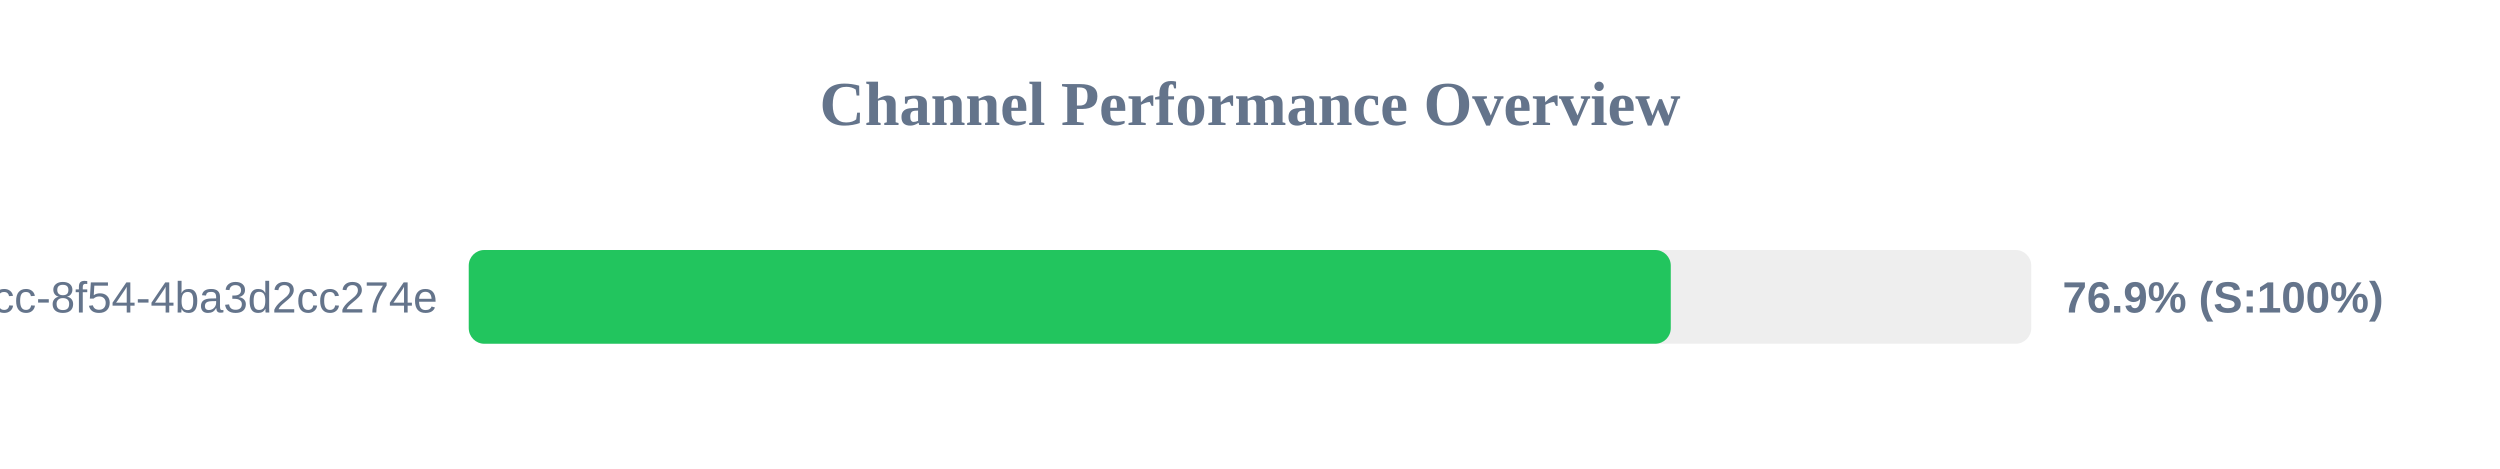
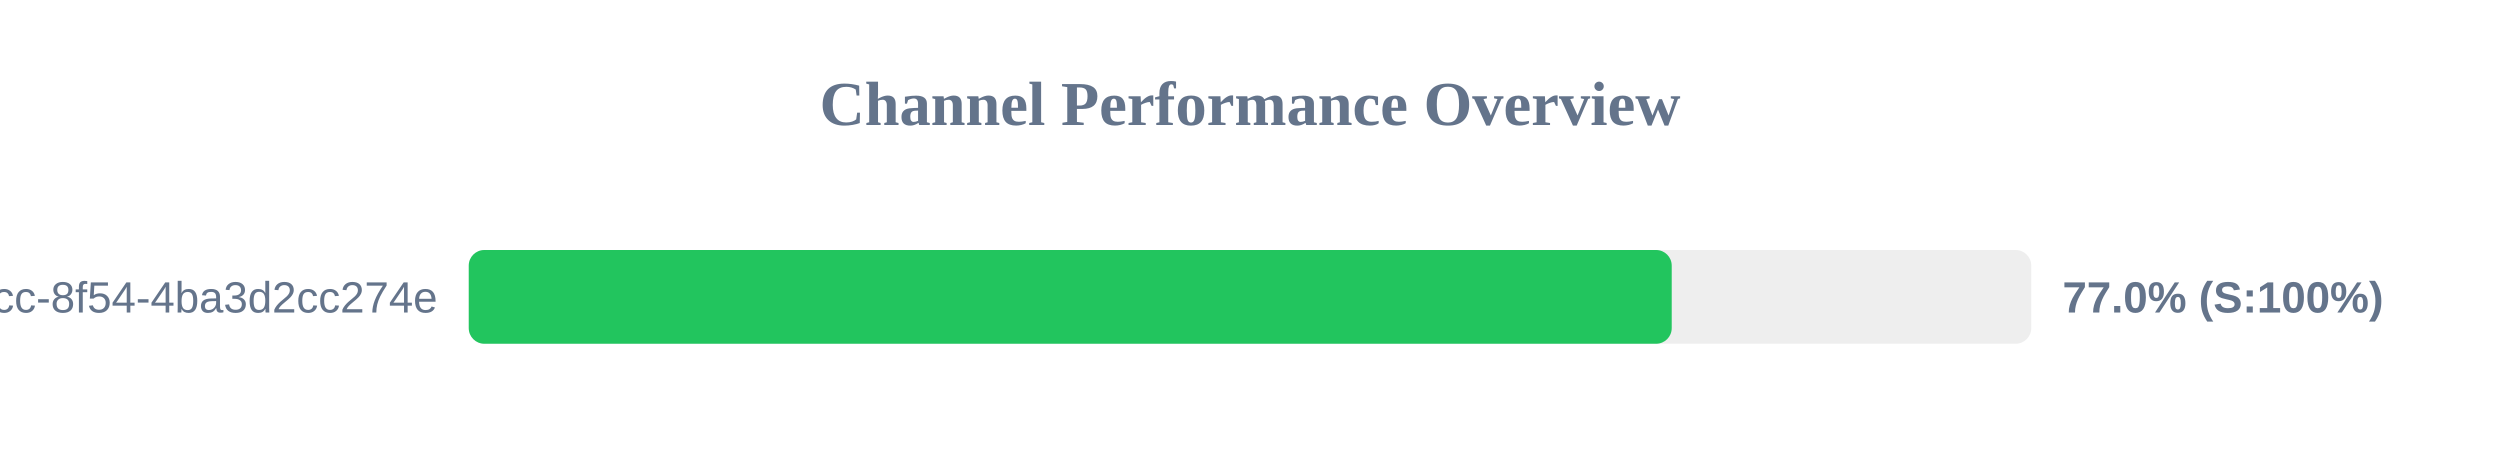
<svg xmlns="http://www.w3.org/2000/svg" width="800" height="150" version="1.1">
  <style>
        .row { font: 14px Arial; fill: #64748b; }
        .score { font: bold 14px Arial; fill: #64748b; }
    </style>
  <text x="400" y="40" text-anchor="middle" font-size="20px" font-weight="bold" fill="#64748b">Channel Performance Overview</text>
  <rect x="150" y="80" width="500" height="30" fill="#eee" rx="5" />
-   <rect x="150" y="80" width="384.65" height="30" fill="#22c55e" rx="5" />
+   <rect x="150" y="80" width="384.95" height="30" fill="#22c55e" rx="5" />
  <text x="140" y="100" text-anchor="end" class="row">?uuid=45cc0b3a-0adb-4dcc-8f54-4ba3d2cc274e</text>
-   <text x="660" y="100" text-anchor="start" class="score">76.9% (S:100%)</text>
+   <text x="660" y="100" text-anchor="start" class="score">77.0% (S:100%)</text>
</svg>
